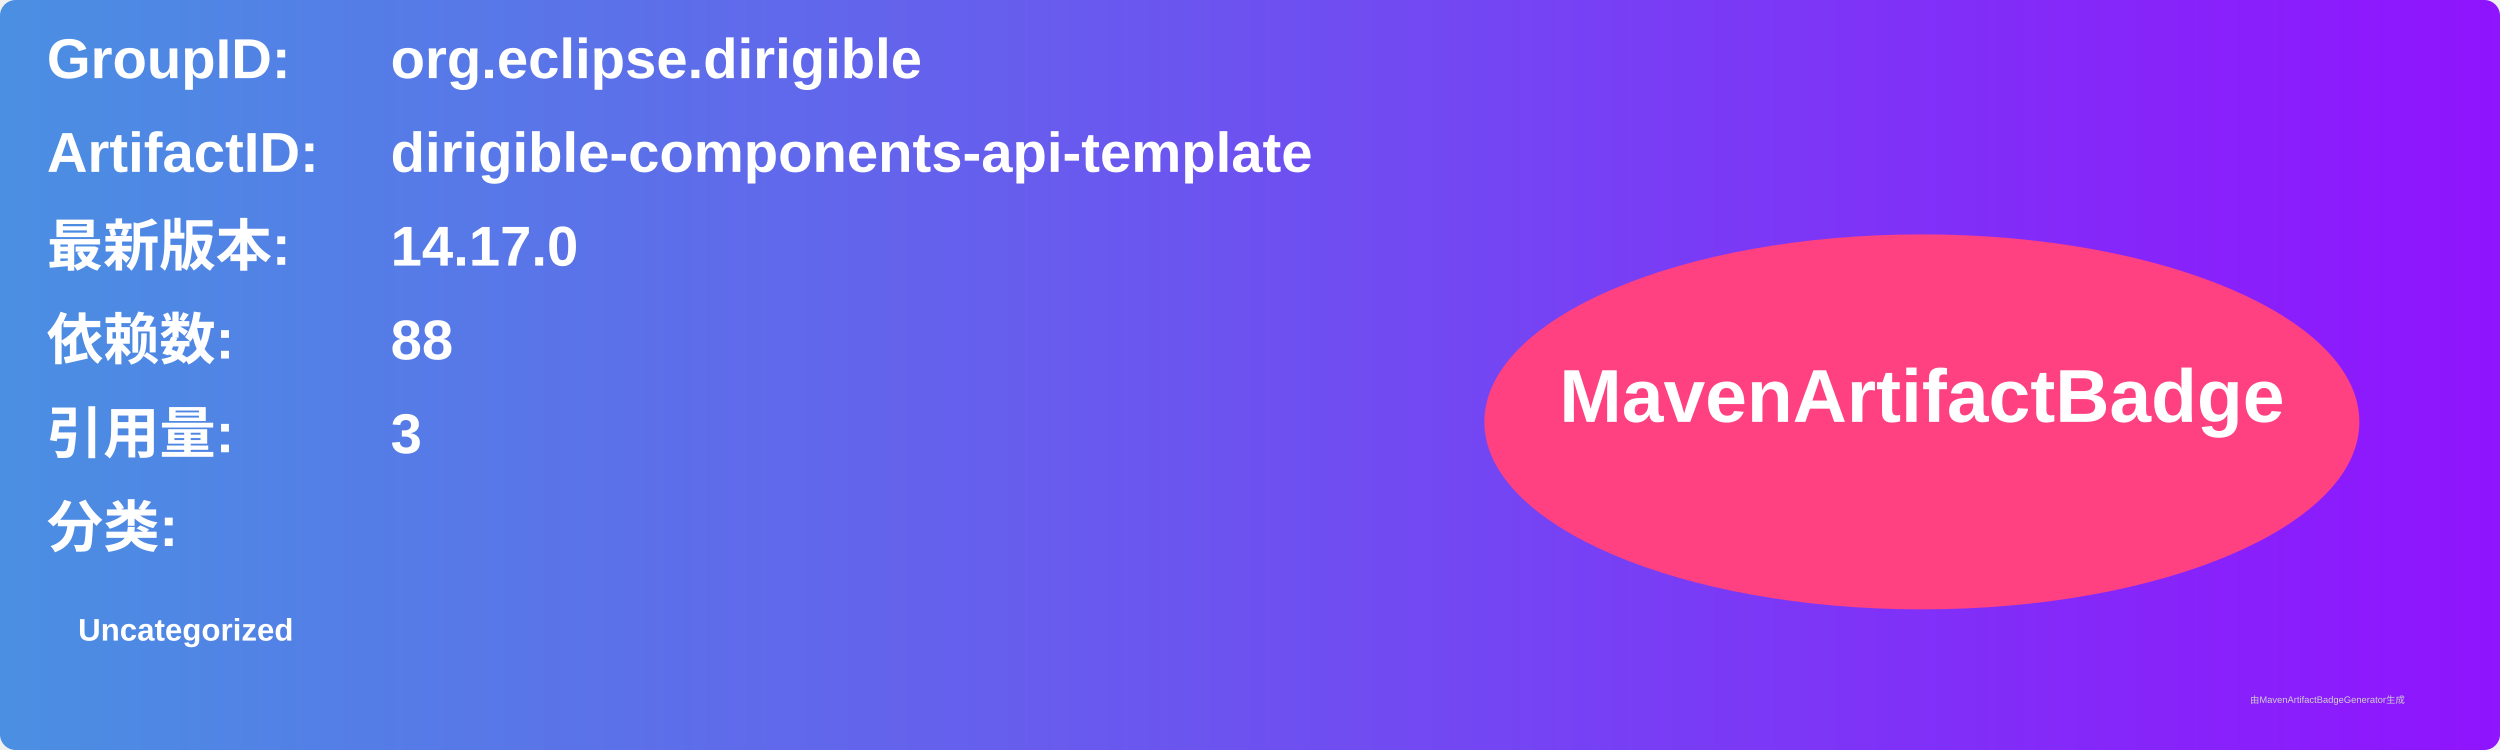
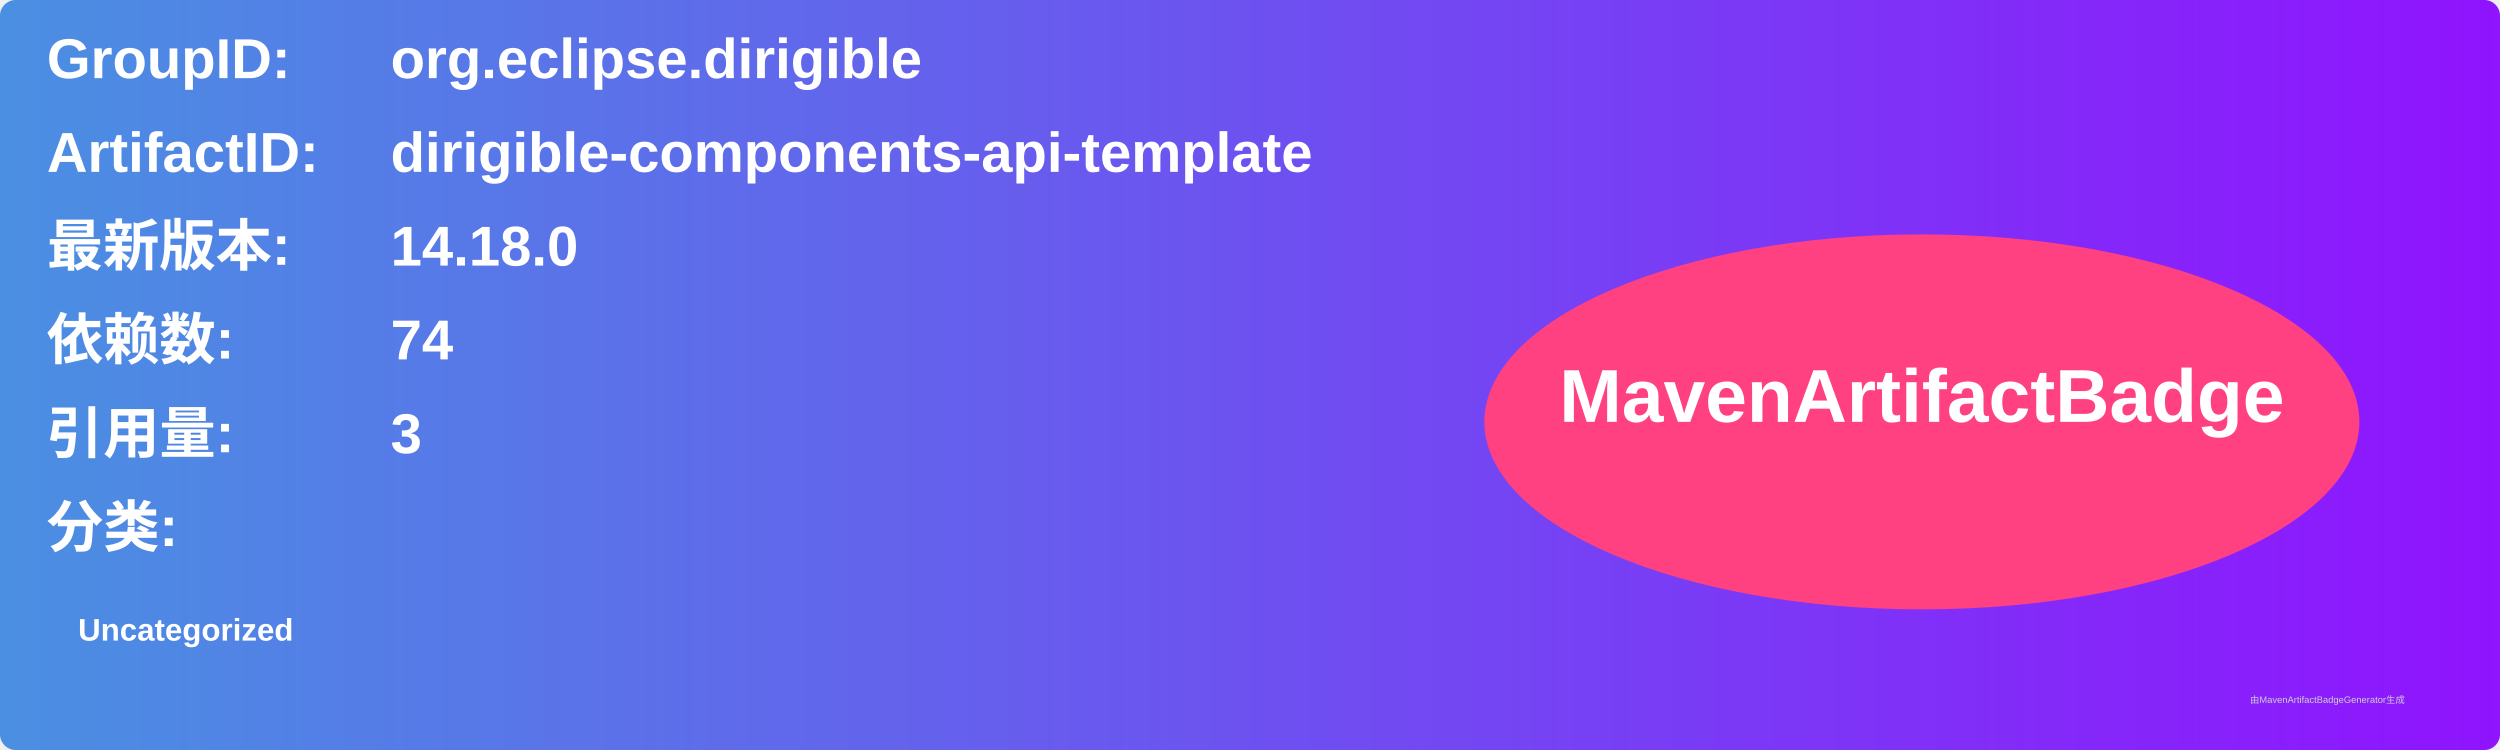
<svg xmlns="http://www.w3.org/2000/svg" width="800" height="240" viewBox="0 0 800 240">
  <linearGradient id="grad" x1="0%" y1="0%" x2="100%" y2="0%">
    <stop offset="0%" stop-color="#4a90e2" />
    <stop offset="100%" stop-color="#9013fe" />
  </linearGradient>
  <rect width="100%" height="100%" rx="5" ry="5" fill="url(#grad)" />
  <g transform="translate(15, 15)">
    <text x="0" y="10" font-family="Arial" font-size="18" fill="white" font-weight="bold" width="260">GroupID:</text>
    <text x="110" y="10" font-family="Arial" font-size="18" fill="white" font-weight="bold" width="460">org.eclipse.dirigible</text>
    <text x="0" y="40" font-family="Arial" font-size="18" fill="white" font-weight="bold" width="260">ArtifactID:</text>
    <text x="110" y="40" font-family="Arial" font-size="18" fill="white" font-weight="bold" width="460">dirigible-components-api-template</text>
    <text x="0" y="70" font-family="Arial" font-size="18" fill="white" font-weight="bold">最新版本:</text>
    <text x="110" y="70" font-family="Arial" font-size="18" fill="white" font-weight="bold">
-       <tspan font-weight="bold">14.17.0</tspan>
+       <tspan font-weight="bold">14.18.0</tspan>
    </text>
    <text x="0" y="100" font-family="Arial" font-size="18" fill="white" font-weight="bold">依赖数: </text>
    <text x="110" y="100" font-family="Arial" font-size="18" fill="white">
-       <tspan font-weight="bold">88</tspan>
+       <tspan font-weight="bold">74</tspan>
    </text>
    <text x="0" y="130" font-family="Arial" font-size="18" fill="white" font-weight="bold">引用量: </text>
    <text x="110" y="130" font-family="Arial" font-size="18" fill="white">
      <tspan font-weight="bold">3</tspan>
    </text>
    <text x="0" y="160" font-family="Arial" font-size="18" fill="white" font-weight="bold">分类:</text>
    <text x="10" y="190" font-family="Arial" font-size="10" fill="white">
      <tspan font-weight="bold">Uncategorized</tspan>
    </text>
    <ellipse cx="600" cy="120" rx="140" ry="60" fill="#ff4081" />
    <text x="600" y="120" text-anchor="middle" font-family="Arial" font-size="24" fill="white" font-weight="bold">MavenArtifactBadge</text>
  </g>
  <text x="720" y="225" font-family="Arial" font-size="3" fill="#d0d0d0">由MavenArtifactBadgeGenerator生成</text>
</svg>
